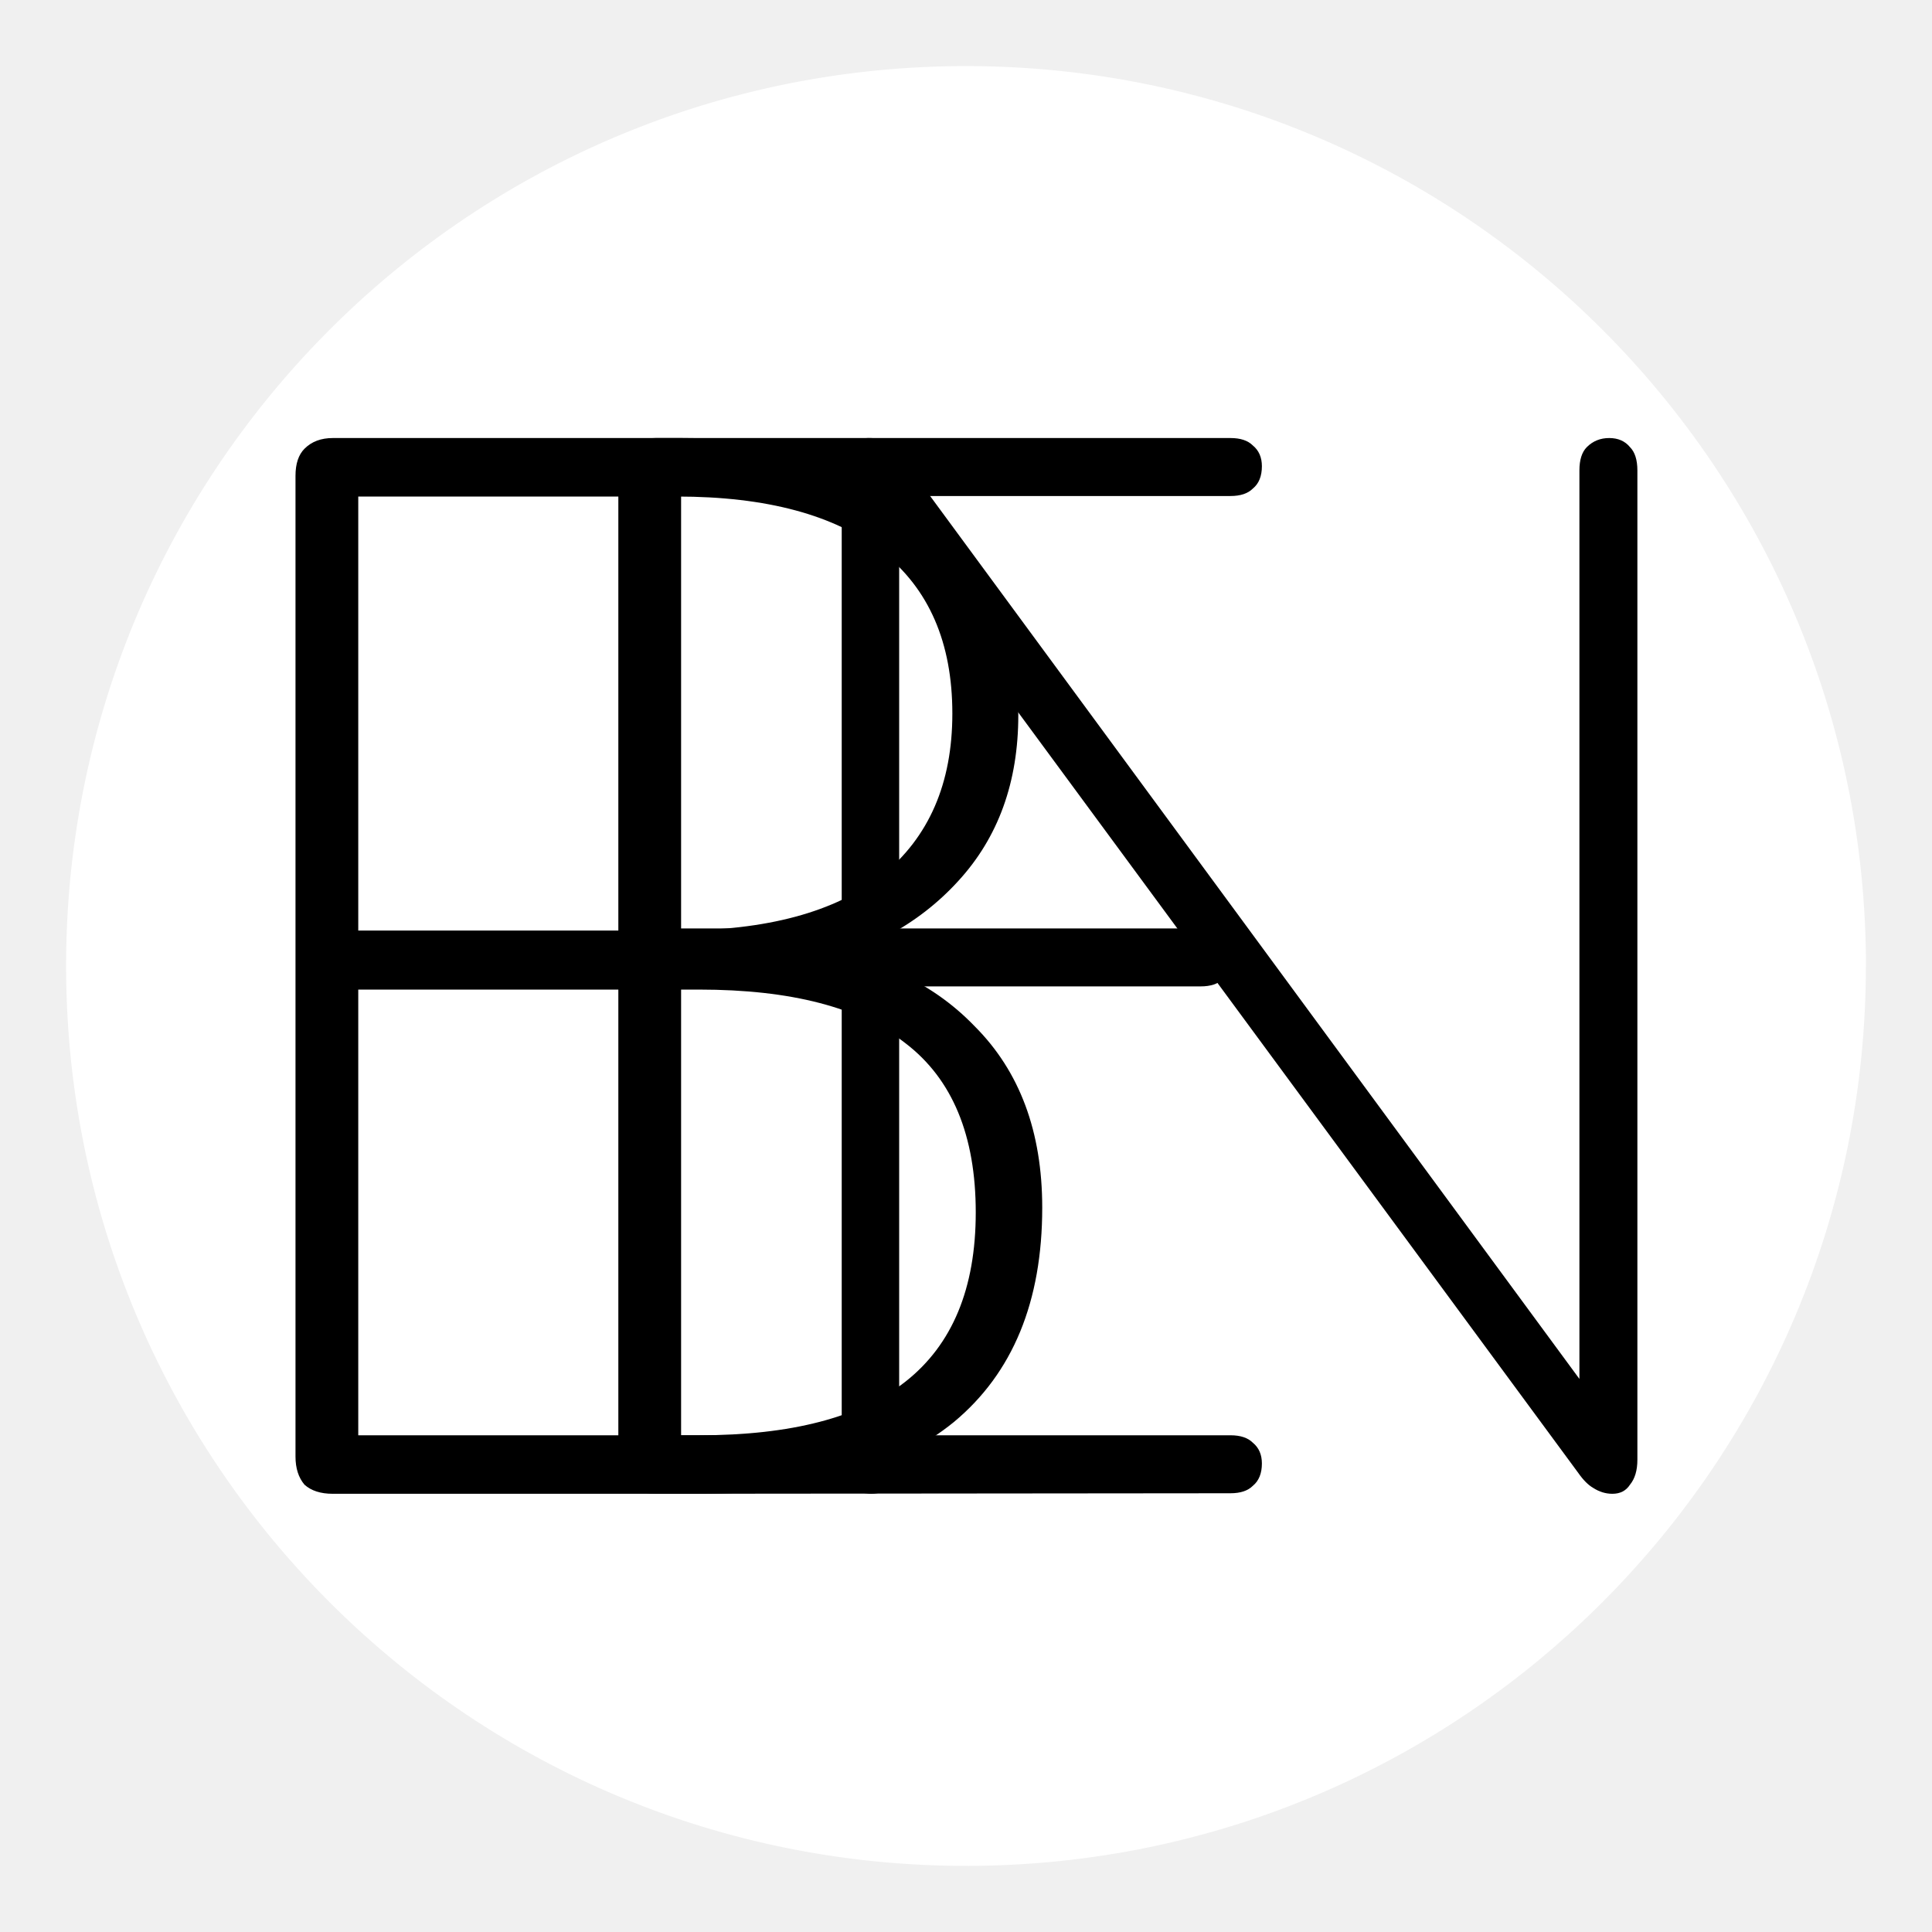
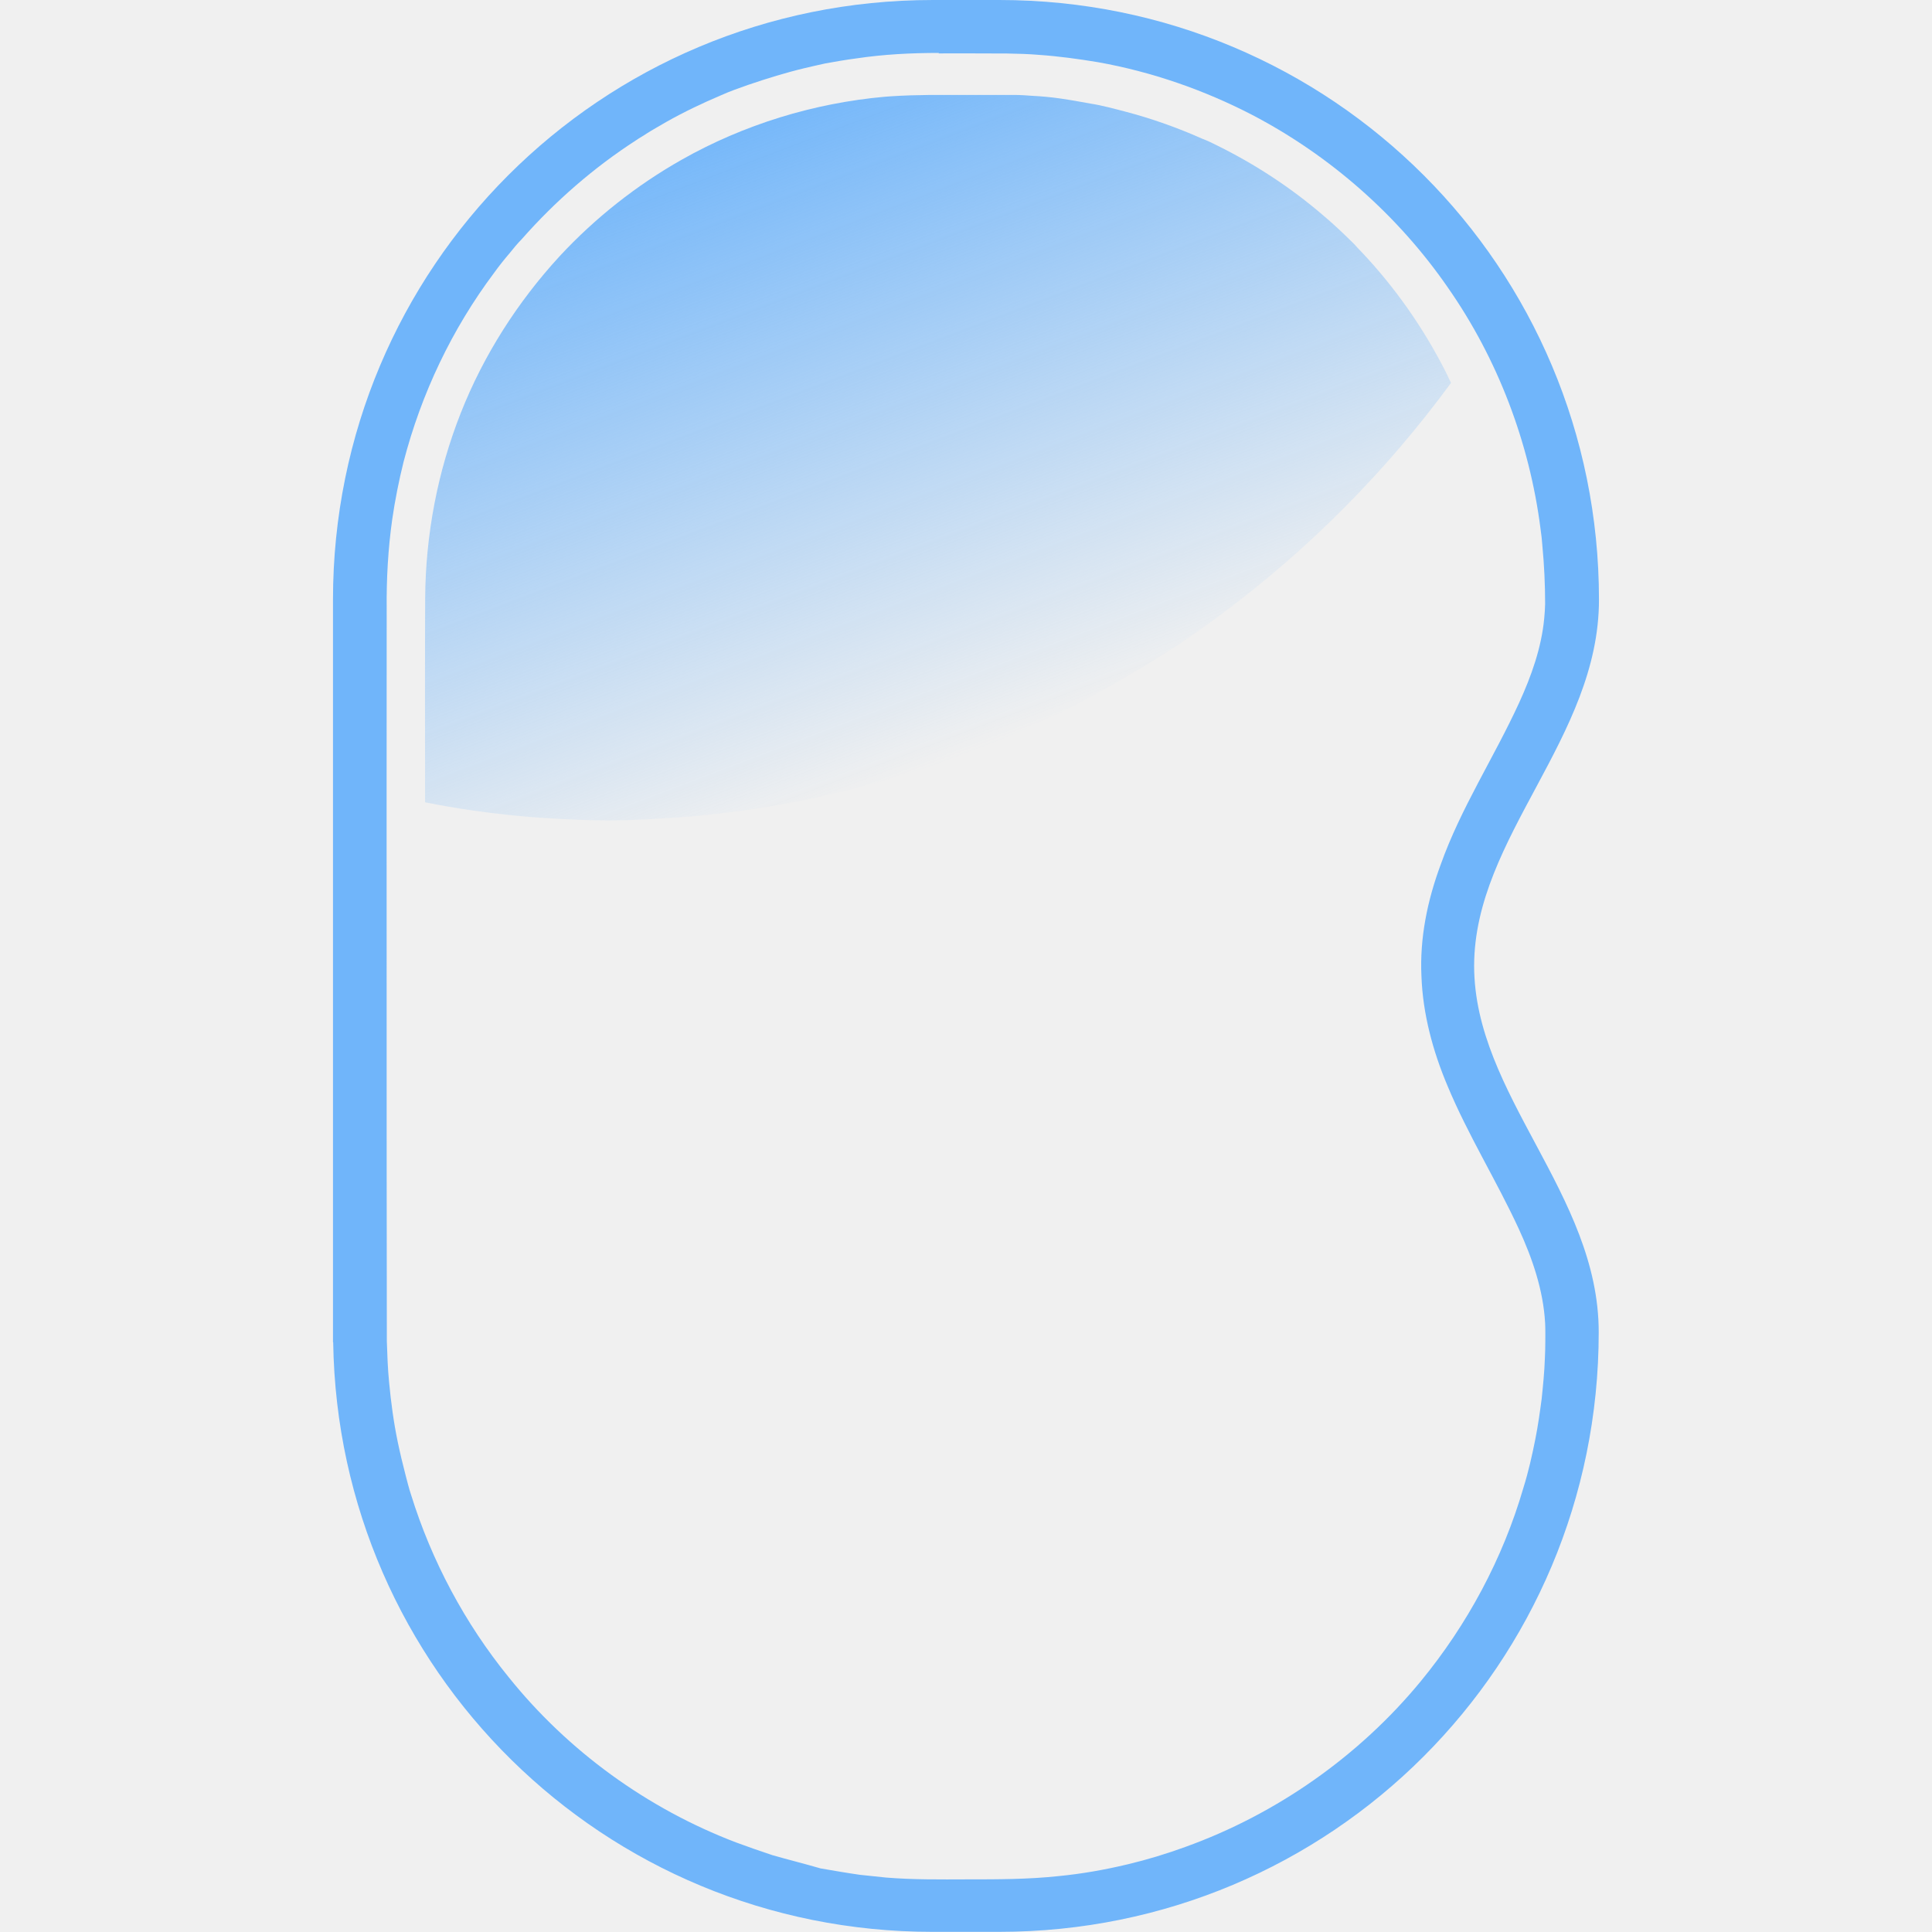
- <svg xmlns="http://www.w3.org/2000/svg" width="72" height="72" viewBox="0 0 19.05 19.05" version="1.1" id="svg5">
+ <svg xmlns="http://www.w3.org/2000/svg" xmlns:xlink="http://www.w3.org/1999/xlink" width="72" height="72" viewBox="0 0 19.05 19.05" version="1.1" id="svg5">
  <defs id="defs2">
-     </defs>
+     <linearGradient xlink:href="#linearGradient6098" id="linearGradient1512" x1="1202.733" y1="448.188" x2="1282.732" y2="658.642" gradientUnits="userSpaceOnUse" gradientTransform="matrix(0.00683989,0,0,0.00683989,-7.275571,-2.856092)" />
+     <linearGradient id="linearGradient6098">
+       <stop style="stop-color:#70b5fa;stop-opacity:1;" offset="0" id="stop6094" />
+       <stop style="stop-color:#70b5fa;stop-opacity:0;" offset="1" id="stop6096" />
+     </linearGradient>
+   </defs>
  <g id="layer1">
-     <path style="fill:#ffffff;fill-opacity:1;stroke:none;stroke-width:1.304;stroke-dasharray:none;stroke-opacity:1" d="M 9.443,0.652 A 8.873,8.873 0 0 0 0.652,9.581 8.873,8.873 0 0 0 9.553,18.398 8.873,8.873 0 0 0 18.398,9.525 V 9.414 A 8.873,8.873 0 0 0 9.443,0.652 Z" id="path297" />
-     <g id="g1353" transform="matrix(5.244291,0,0,5.244291,-1.575421,-1.575412)" style="fill:#000000">
-       <g aria-label="B" id="text247" style="font-weight:bold;font-size:2.815px;font-family:Nunito;-inkscape-font-specification:'Nunito Bold';fill:#000000;stroke:#ffffff;stroke-width:0.352">
-         <path d="m 0.926,3.109 q -0.034,0 -0.053,-0.017 -0.017,-0.02 -0.017,-0.053 V 1.195 q 0,-0.034 0.017,-0.051 0.02,-0.02 0.053,-0.02 H 1.582 q 0.203,0 0.343,0.062 0.141,0.059 0.214,0.175 0.076,0.115 0.076,0.284 0,0.189 -0.113,0.312 -0.113,0.124 -0.304,0.163 v -0.039 q 0.211,0.02 0.335,0.149 0.127,0.127 0.127,0.341 0,0.265 -0.166,0.403 Q 1.928,3.109 1.618,3.109 Z M 0.974,2.999 H 1.615 q 0.259,0 0.388,-0.101 0.132,-0.104 0.132,-0.318 0,-0.217 -0.132,-0.318 -0.129,-0.101 -0.388,-0.101 H 0.974 Z m 0,-0.949 H 1.573 q 0.253,0 0.386,-0.104 0.132,-0.107 0.132,-0.304 0,-0.2 -0.132,-0.304 Q 1.826,1.234 1.573,1.234 H 0.974 Z" style="-inkscape-font-specification:'Nunito Ultra-Light';fill:#000000;stroke:none" id="path1255" />
-       </g>
-       <g aria-label="E" id="text1011" style="font-weight:bold;font-size:2.815px;font-family:Nunito;-inkscape-font-specification:'Nunito Bold';fill:#000000;stroke:#ffffff;stroke-width:0.352">
-         <path d="m 1.533,3.109 q -0.034,0 -0.053,-0.017 -0.017,-0.02 -0.017,-0.053 V 1.195 q 0,-0.034 0.017,-0.051 0.02,-0.02 0.053,-0.02 h 1.081 q 0.028,0 0.042,0.014 0.017,0.014 0.017,0.039 0,0.028 -0.017,0.042 -0.014,0.014 -0.042,0.014 H 1.581 v 0.813 h 0.977 q 0.028,0 0.042,0.014 0.017,0.014 0.017,0.039 0,0.028 -0.017,0.042 -0.014,0.014 -0.042,0.014 H 1.581 V 2.999 h 1.033 q 0.028,0 0.042,0.014 0.017,0.014 0.017,0.039 0,0.028 -0.017,0.042 -0.014,0.014 -0.042,0.014 z" style="-inkscape-font-specification:'Nunito Ultra-Light';fill:#000000;stroke:none" id="path1250" />
-       </g>
-       <g aria-label="N" id="text1171" style="font-weight:bold;font-size:2.768px;font-family:Nunito;-inkscape-font-specification:'Nunito Bold';fill:#000000;stroke:#ffffff;stroke-width:0.346">
-         <path d="m 1.939,3.109 q -0.025,0 -0.042,-0.017 Q 1.883,3.076 1.883,3.048 v -1.86 q 0,-0.03 0.014,-0.047 0.014,-0.017 0.036,-0.017 0.025,0 0.036,0.008 0.014,0.008 0.028,0.03 L 3.331,2.976 H 3.27 V 1.185 q 0,-0.03 0.014,-0.044 0.017,-0.017 0.042,-0.017 0.025,0 0.039,0.017 0.014,0.014 0.014,0.044 v 1.86 q 0,0.03 -0.014,0.047 -0.011,0.017 -0.033,0.017 -0.019,0 -0.036,-0.011 -0.014,-0.008 -0.028,-0.028 L 1.933,1.257 h 0.058 v 1.791 q 0,0.028 -0.014,0.044 -0.014,0.017 -0.039,0.017 z" style="-inkscape-font-specification:'Nunito Ultra-Light';fill:#000000;stroke:none" id="path1245" />
-       </g>
+     <g id="g4363" transform="matrix(4.5,0,0,4.5,2.828788,-4.2399993e-7)">
+       <path id="rect463" style="fill:#70b5fa;fill-opacity:1;stroke-width:0.007" d="m 1.415,1.1064e-5 c -0.728,0 -1.314,0.586 -1.314,1.314 v 1.606 0.021 h 4.3851e-4 c 0.011,0.718 0.593,1.292 1.313,1.292 h 0.146 c 0.728,0 1.314,-0.586 1.314,-1.314 0,-0.303 -0.273,-0.52 -0.273,-0.803 C 2.602,1.834 2.875,1.617 2.875,1.314 2.875,0.586 2.289,1.04e-7 1.561,1.04e-7 Z m 0.013,0.117 c 0.05,1.0306e-4 0.1,-2.1267e-4 0.15,2.1927e-4 0.023,4.3853e-4 0.047,0.001 0.07,0.003 0.043,0.003 0.087,0.009 0.129,0.016 0.118,0.021 0.233,0.061 0.339,0.116 0.17,0.089 0.319,0.22 0.428,0.378 0.109,0.156 0.179,0.34 0.203,0.529 0.002,0.013 0.003,0.024 0.004,0.037 0.004,0.042 0.006,0.084 0.006,0.127 -2.192e-4,0.01 -8.769e-4,0.021 -0.002,0.032 C 2.749,1.419 2.727,1.481 2.7,1.54 2.645,1.66 2.572,1.771 2.528,1.895 2.499,1.973 2.482,2.056 2.486,2.139 c 0.003,0.083 0.025,0.164 0.057,0.24 0.045,0.108 0.107,0.207 0.156,0.313 0.03,0.065 0.054,0.135 0.058,0.207 6.578e-4,0.012 4.386e-4,0.026 4.386e-4,0.039 0,0.014 -4.386e-4,0.027 -0.001,0.039 -0.001,0.029 -0.004,0.059 -0.007,0.088 -0.004,0.03 -0.008,0.059 -0.014,0.089 -0.007,0.035 -0.015,0.071 -0.026,0.106 -0.045,0.155 -0.123,0.3 -0.225,0.424 -0.135,0.164 -0.316,0.291 -0.516,0.363 -0.041,0.015 -0.084,0.028 -0.126,0.038 -0.05,0.012 -0.101,0.021 -0.153,0.026 -0.066,0.007 -0.132,0.007 -0.199,0.007 -0.059,1.973e-4 -0.119,8.77e-4 -0.178,-0.004 -0.019,-0.002 -0.038,-0.004 -0.057,-0.006 -0.028,-0.004 -0.057,-0.009 -0.086,-0.014 C 1.135,4.084 1.099,4.075 1.064,4.065 1.037,4.056 1.011,4.047 0.984,4.037 0.79,3.963 0.616,3.837 0.486,3.675 0.39,3.557 0.317,3.42 0.272,3.275 c -0.005,-0.015 -0.008,-0.028 -0.012,-0.043 -0.006,-0.023 -0.012,-0.048 -0.017,-0.072 -0.009,-0.043 -0.015,-0.088 -0.019,-0.131 -0.003,-0.03 -0.004,-0.06 -0.005,-0.09 -4.3879e-4,-0.261 -4.3879e-4,-0.521 -4.3879e-4,-0.782 0,-0.274 -2.1926e-4,-0.549 1.1181e-4,-0.823 -6.5778e-4,-0.065 0.003,-0.131 0.012,-0.195 0.006,-0.042 0.015,-0.087 0.025,-0.127 0.039,-0.15 0.106,-0.291 0.199,-0.415 0.01,-0.014 0.022,-0.029 0.034,-0.043 0.008,-0.01 0.017,-0.021 0.026,-0.03 0.073,-0.083 0.158,-0.157 0.251,-0.217 0.007,-0.005 0.015,-0.009 0.022,-0.014 0.014,-0.009 0.029,-0.017 0.044,-0.026 0.039,-0.022 0.079,-0.041 0.119,-0.058 0.02,-0.009 0.04,-0.016 0.06,-0.023 0.041,-0.014 0.083,-0.027 0.125,-0.037 0.014,-0.003 0.029,-0.007 0.044,-0.01 0.022,-0.004 0.045,-0.008 0.068,-0.011 0.06,-0.009 0.12,-0.012 0.181,-0.012 z" />
+       <path id="path1455" style="fill:url(#linearGradient1512);fill-opacity:1;stroke-width:0.007" d="m 1.41,0.208 c -0.029,4.3851e-4 -0.057,0.001 -0.086,0.003 -0.004,4.3851e-4 -0.01,6.5778e-4 -0.014,0.001 -0.156,0.014 -0.309,0.061 -0.445,0.138 -0.099,0.056 -0.19,0.128 -0.267,0.211 -0.092,0.1 -0.167,0.217 -0.217,0.344 -0.051,0.129 -0.077,0.267 -0.078,0.405 -6.5778e-4,0.149 -1.7541e-4,0.299 -2.1925e-4,0.448 0.035,0.007 0.07,0.013 0.105,0.018 0.056,0.008 0.112,0.014 0.168,0.017 0.028,0.002 0.057,0.003 0.085,0.004 0.055,0.002 0.111,-2.194e-4 0.166,-0.004 0.041,-0.002 0.083,-0.006 0.125,-0.011 0.069,-0.008 0.138,-0.019 0.206,-0.034 0.033,-0.007 0.067,-0.015 0.1,-0.024 0.082,-0.021 0.163,-0.047 0.241,-0.077 0.092,-0.035 0.181,-0.076 0.268,-0.123 0.06,-0.033 0.12,-0.068 0.178,-0.106 0.037,-0.024 0.073,-0.05 0.108,-0.076 0.19,-0.142 0.358,-0.312 0.498,-0.503 -0.004,-0.008 -0.007,-0.015 -0.011,-0.023 -0.049,-0.097 -0.112,-0.187 -0.187,-0.266 -0.004,-0.004 -0.009,-0.009 -0.013,-0.014 -0.018,-0.018 -0.036,-0.035 -0.055,-0.052 -0.004,-0.003 -0.009,-0.008 -0.014,-0.012 -0.071,-0.061 -0.149,-0.112 -0.232,-0.153 -0.01,-0.005 -0.022,-0.011 -0.033,-0.015 -0.054,-0.024 -0.11,-0.044 -0.167,-0.059 -0.012,-0.003 -0.026,-0.007 -0.039,-0.01 -0.012,-0.003 -0.026,-0.006 -0.039,-0.008 -0.022,-0.004 -0.044,-0.008 -0.065,-0.011 -0.02,-0.003 -0.042,-0.005 -0.062,-0.006 -0.014,-0.001 -0.027,-0.002 -0.041,-0.002 C 1.532,0.208 1.471,0.208 1.41,0.208 Z" />
    </g>
  </g>
</svg>
